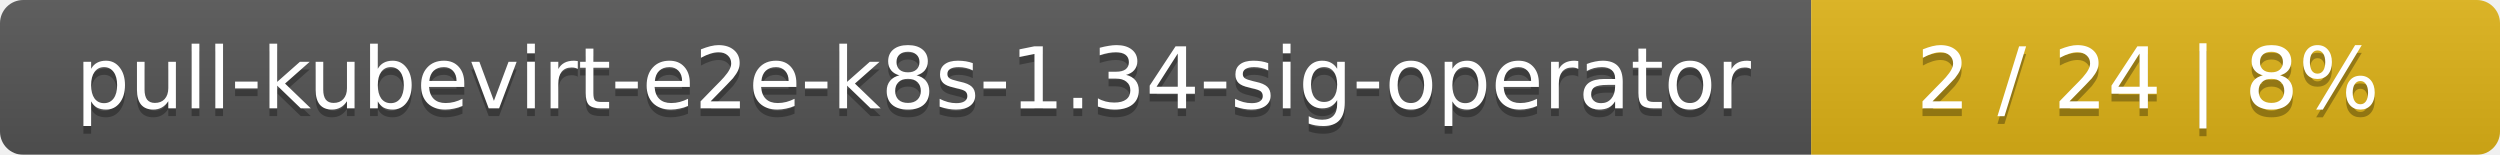
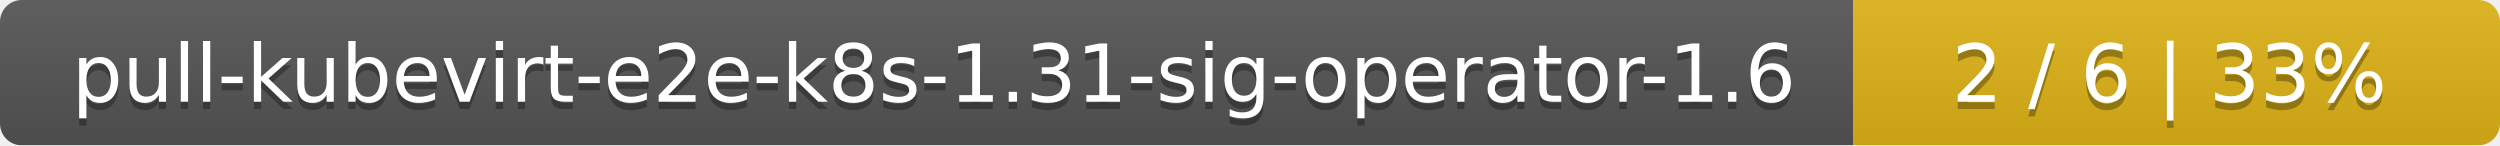
- <svg xmlns="http://www.w3.org/2000/svg" width="323" height="20">
+ <svg xmlns="http://www.w3.org/2000/svg" width="344" height="20">
  <linearGradient id="smooth" x2="0" y2="100%">
    <stop offset="0" stop-color="#bbb" stop-opacity=".1" />
    <stop offset="1" stop-opacity=".1" />
  </linearGradient>
  <mask id="round">
-     <rect width="323" height="20" rx="3" fill="#fff" />
+     <rect width="344" height="20" rx="3" fill="#fff" />
  </mask>
  <g mask="url(#round)">
-     <rect width="234" height="20" fill="#555" />
-     <rect x="234" width="89" height="20" fill="#dfb317" />
-     <rect width="323" height="20" fill="url(#smooth)" />
+     <rect width="255" height="20" fill="#555" />
+     <rect x="255" width="89" height="20" fill="#dfb317" />
+     <rect width="344" height="20" fill="url(#smooth)" />
  </g>
  <g fill="#fff" text-anchor="middle" font-family="DejaVu Sans,Verdana,Geneva,sans-serif" font-size="11">
-     <text x="118" y="15" fill="#010101" fill-opacity=".3">pull-kubevirt-e2e-k8s-1.34-sig-operator</text>
-     <text x="118" y="14">pull-kubevirt-e2e-k8s-1.34-sig-operator</text>
-     <text x="277.5" y="15" fill="#010101" fill-opacity=".3">2 / 24    |    8%</text>
-     <text x="277.5" y="14">2 / 24    |    8%</text>
+     <text x="128.5" y="15" fill="#010101" fill-opacity=".3">pull-kubevirt-e2e-k8s-1.31-sig-operator-1.6</text>
+     <text x="128.5" y="14">pull-kubevirt-e2e-k8s-1.31-sig-operator-1.6</text>
+     <text x="298.5" y="15" fill="#010101" fill-opacity=".3">2 / 6    |    33%</text>
+     <text x="298.5" y="14">2 / 6    |    33%</text>
  </g>
</svg>
